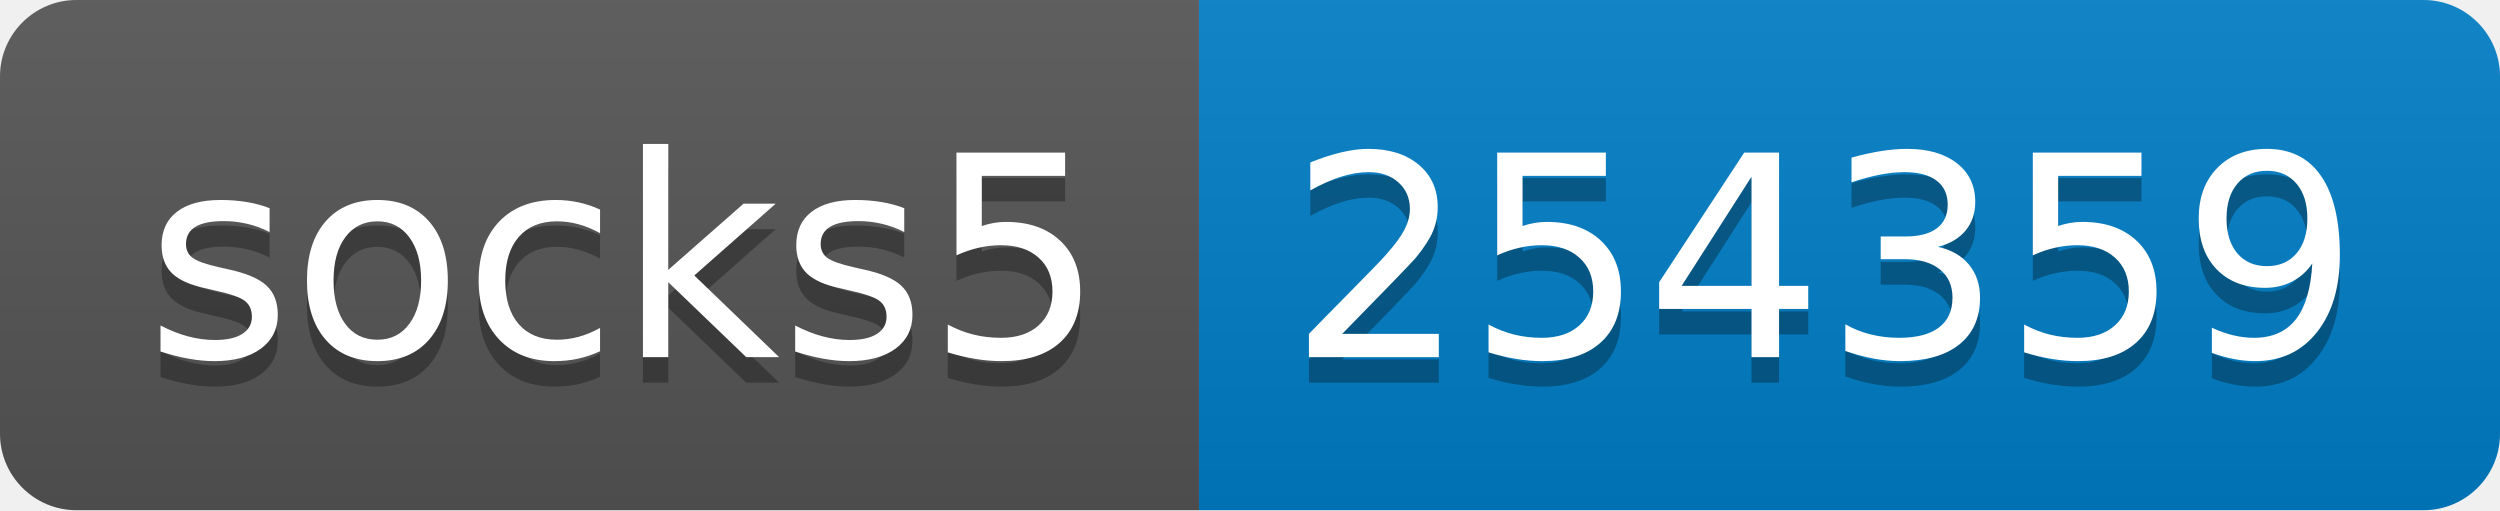
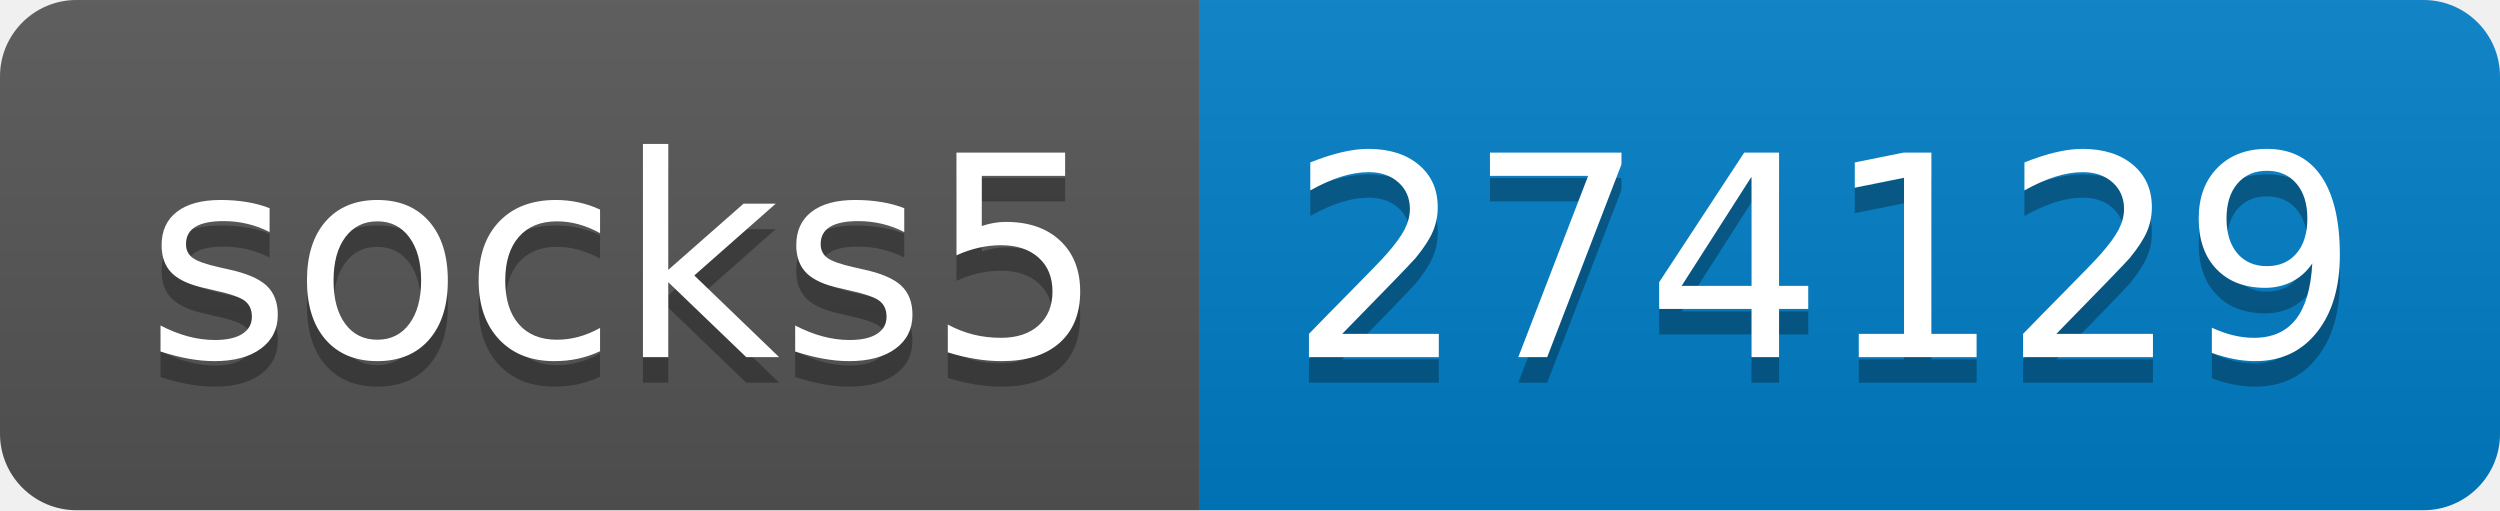
- <svg xmlns="http://www.w3.org/2000/svg" width="98" height="20" role="img" aria-label="socks5: 254359">
+ <svg xmlns="http://www.w3.org/2000/svg" width="98" height="20" role="img" aria-label="socks5: 274129">
  <linearGradient id="s" x2="0" y2="100%">
    <stop offset="0" stop-color="#bbb" stop-opacity=".1" />
    <stop offset="1" stop-opacity=".1" />
  </linearGradient>
  <clipPath id="r">
    <rect width="98" height="20" rx="3" fill="#fff" />
  </clipPath>
  <g clip-path="url(#r)">
    <rect width="47" height="20" fill="#555" />
    <rect x="47" width="51" height="20" fill="#007ec6" />
    <rect width="98" height="20" fill="url(#s)" />
  </g>
  <g fill="#fff" text-anchor="middle" font-family="Verdana,Geneva,DejaVu Sans,sans-serif" text-rendering="geometricPrecision" font-size="110">
    <text aria-hidden="true" x="245" y="150" fill="#010101" fill-opacity=".3" transform="scale(.1)" textLength="370">socks5</text>
    <text x="245" y="140" transform="scale(.1)" fill="#fff" textLength="370">socks5</text>
-     <text aria-hidden="true" x="715" y="150" fill="#010101" fill-opacity=".3" transform="scale(.1)" textLength="410">254359</text>
-     <text x="715" y="140" transform="scale(.1)" fill="#fff" textLength="410">254359</text>
+     <text aria-hidden="true" x="715" y="150" fill="#010101" fill-opacity=".3" transform="scale(.1)" textLength="410">274129</text>
+     <text x="715" y="140" transform="scale(.1)" fill="#fff" textLength="410">274129</text>
  </g>
</svg>
